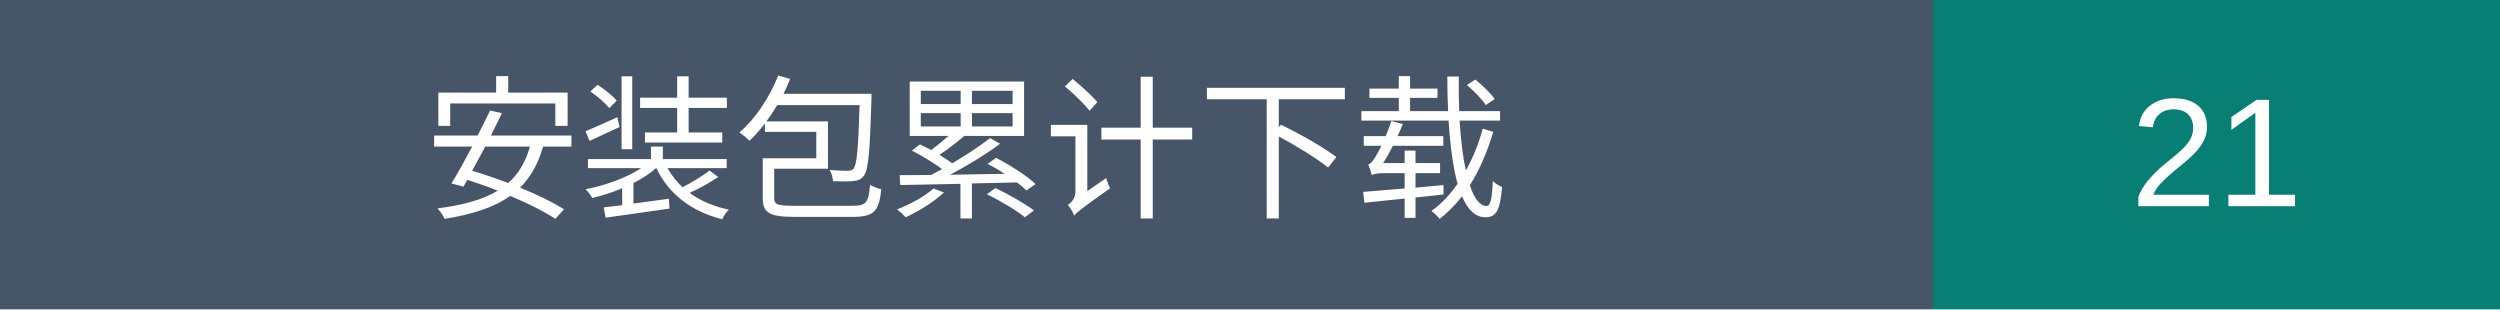
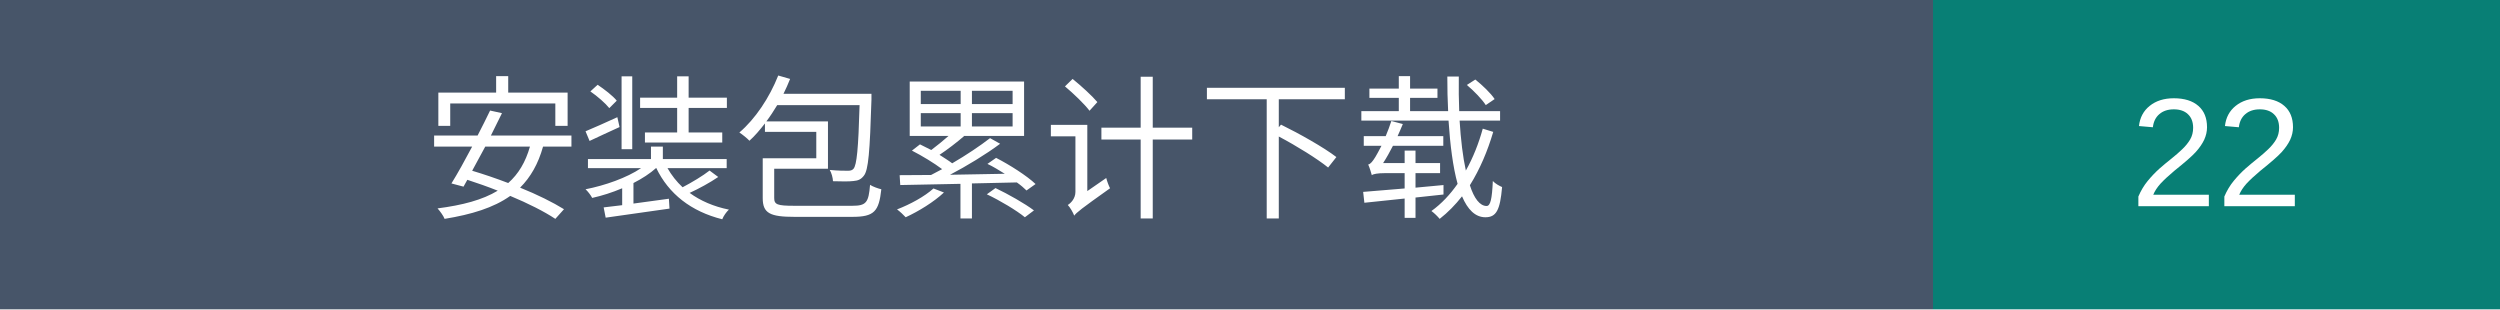
- <svg xmlns="http://www.w3.org/2000/svg" width="194" height="24" role="img" aria-label="安装包累计下载：21">
+ <svg xmlns="http://www.w3.org/2000/svg" width="194" height="24" role="img" aria-label="安装包累计下载：22">
  <rect width="150" height="24" fill="#475569" />
  <rect x="150" width="44" height="24" fill="#087f75" />
  <g fill="white" text-anchor="middle" font-family="Arial,Microsoft YaHei,sans-serif" font-size="12">
    <text x="75" y="16">安装包累计下载</text>
-     <text x="172.0" y="16">21</text>
+     <text x="172.0" y="16">22</text>
  </g>
</svg>
